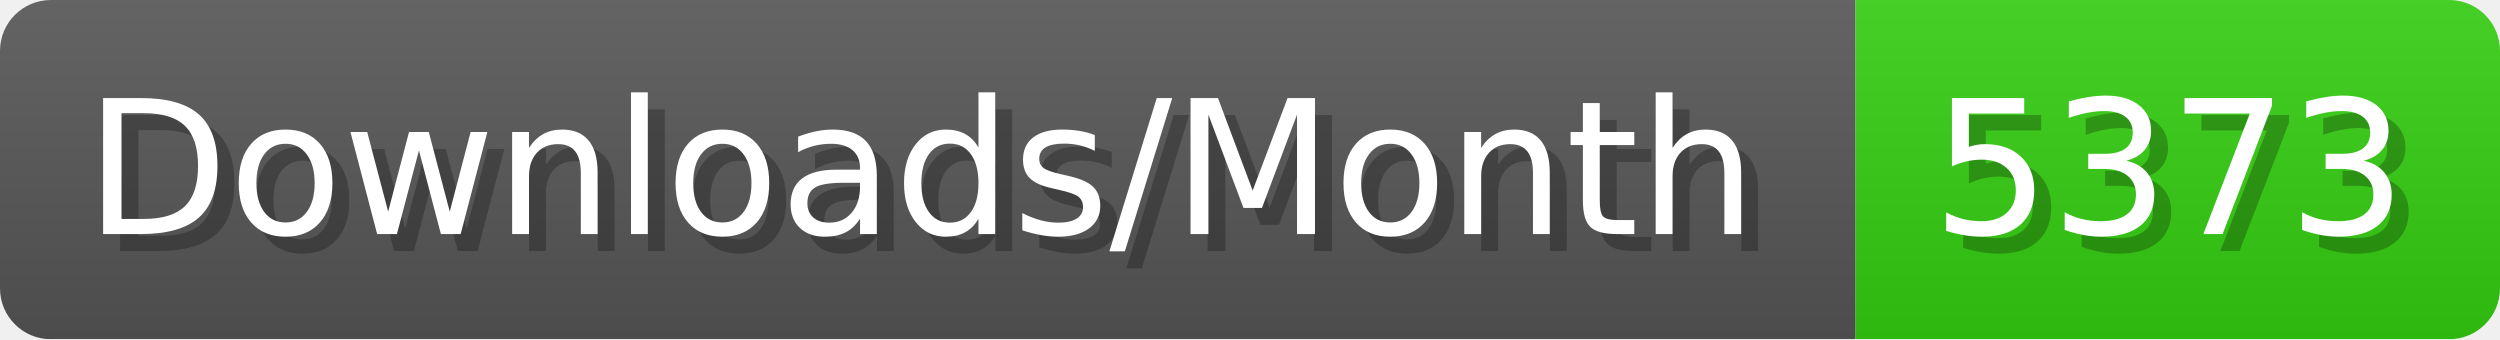
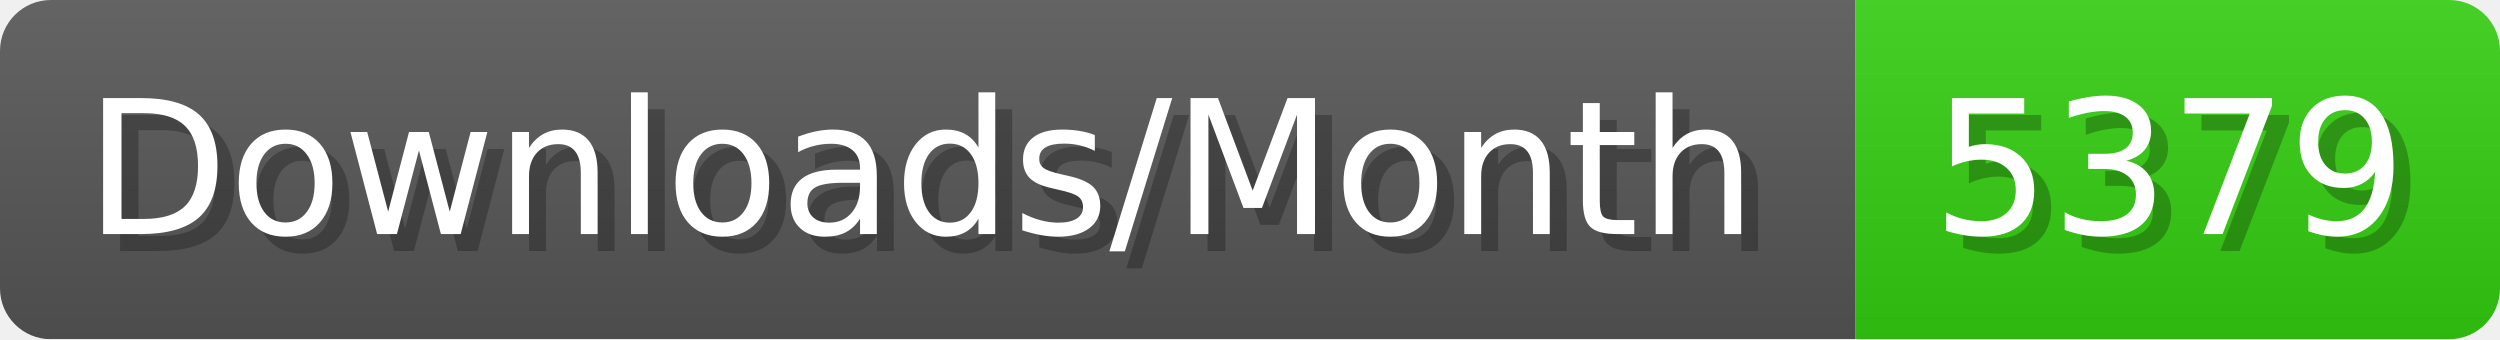
- <svg xmlns="http://www.w3.org/2000/svg" width="147.4" height="20" viewBox="0 0 1474 200" role="img" aria-label="Downloads/Month: 5373">
+ <svg xmlns="http://www.w3.org/2000/svg" width="147.4" height="20" viewBox="0 0 1474 200" role="img" aria-label="Downloads/Month: 5379">
  <linearGradient id="YlXUI" x2="0" y2="100%">
    <stop offset="0" stop-opacity=".1" stop-color="#EEE" />
    <stop offset="1" stop-opacity=".1" />
  </linearGradient>
  <mask id="JHhop">
    <rect width="1474" height="200" rx="30" fill="#FFF" />
  </mask>
  <g mask="url(#JHhop)">
    <rect width="1094" height="200" fill="#555" />
    <rect width="380" height="200" fill="#3C1" x="1094" />
    <rect width="1474" height="200" fill="url(#YlXUI)" />
  </g>
  <g aria-hidden="true" fill="#fff" text-anchor="start" font-family="Verdana,DejaVu Sans,sans-serif" font-size="110">
    <text x="60" y="148" textLength="994" fill="#000" opacity="0.25">Downloads/Month</text>
    <text x="50" y="138" textLength="994">Downloads/Month</text>
-     <text x="1149" y="148" textLength="280" fill="#000" opacity="0.25">5373</text>
-     <text x="1139" y="138" textLength="280">5373</text>
+     <text x="1149" y="148" textLength="280" fill="#000" opacity="0.25">5379</text>
+     <text x="1139" y="138" textLength="280">5379</text>
  </g>
</svg>
